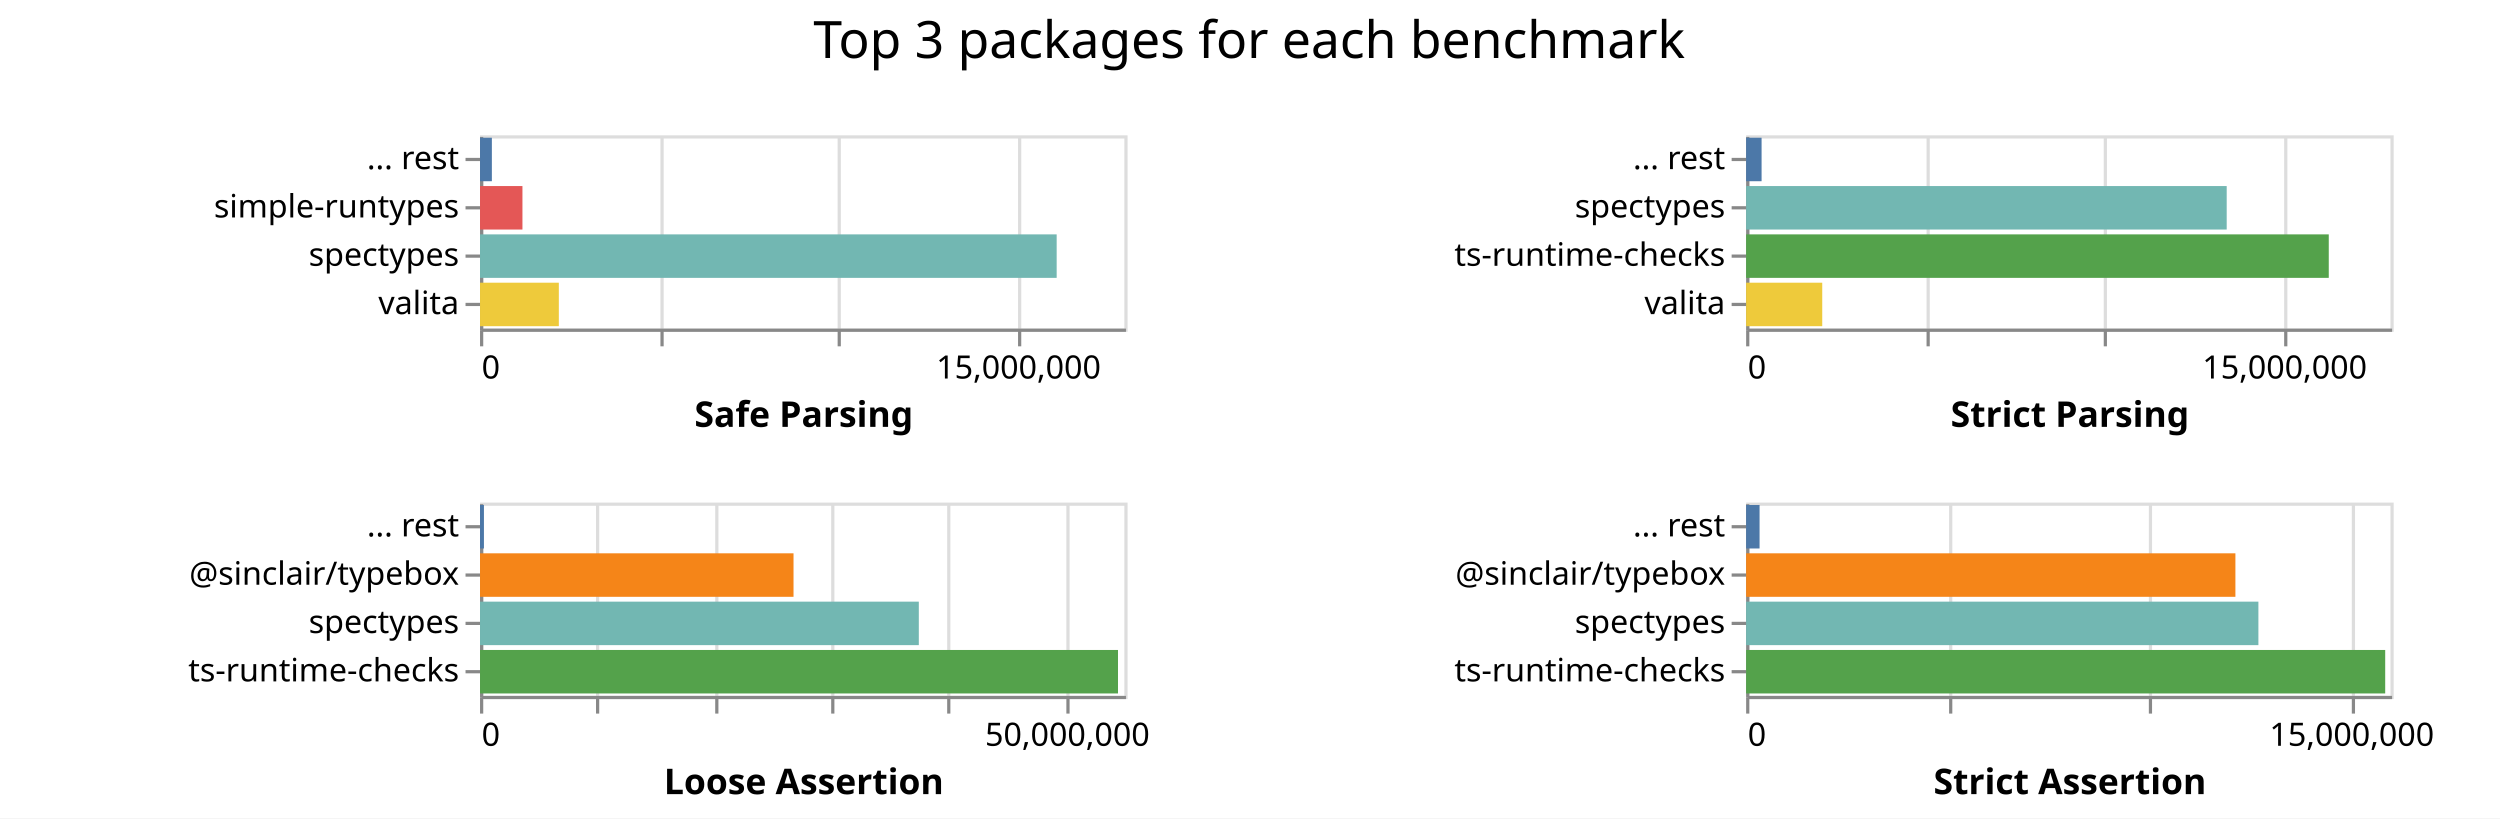
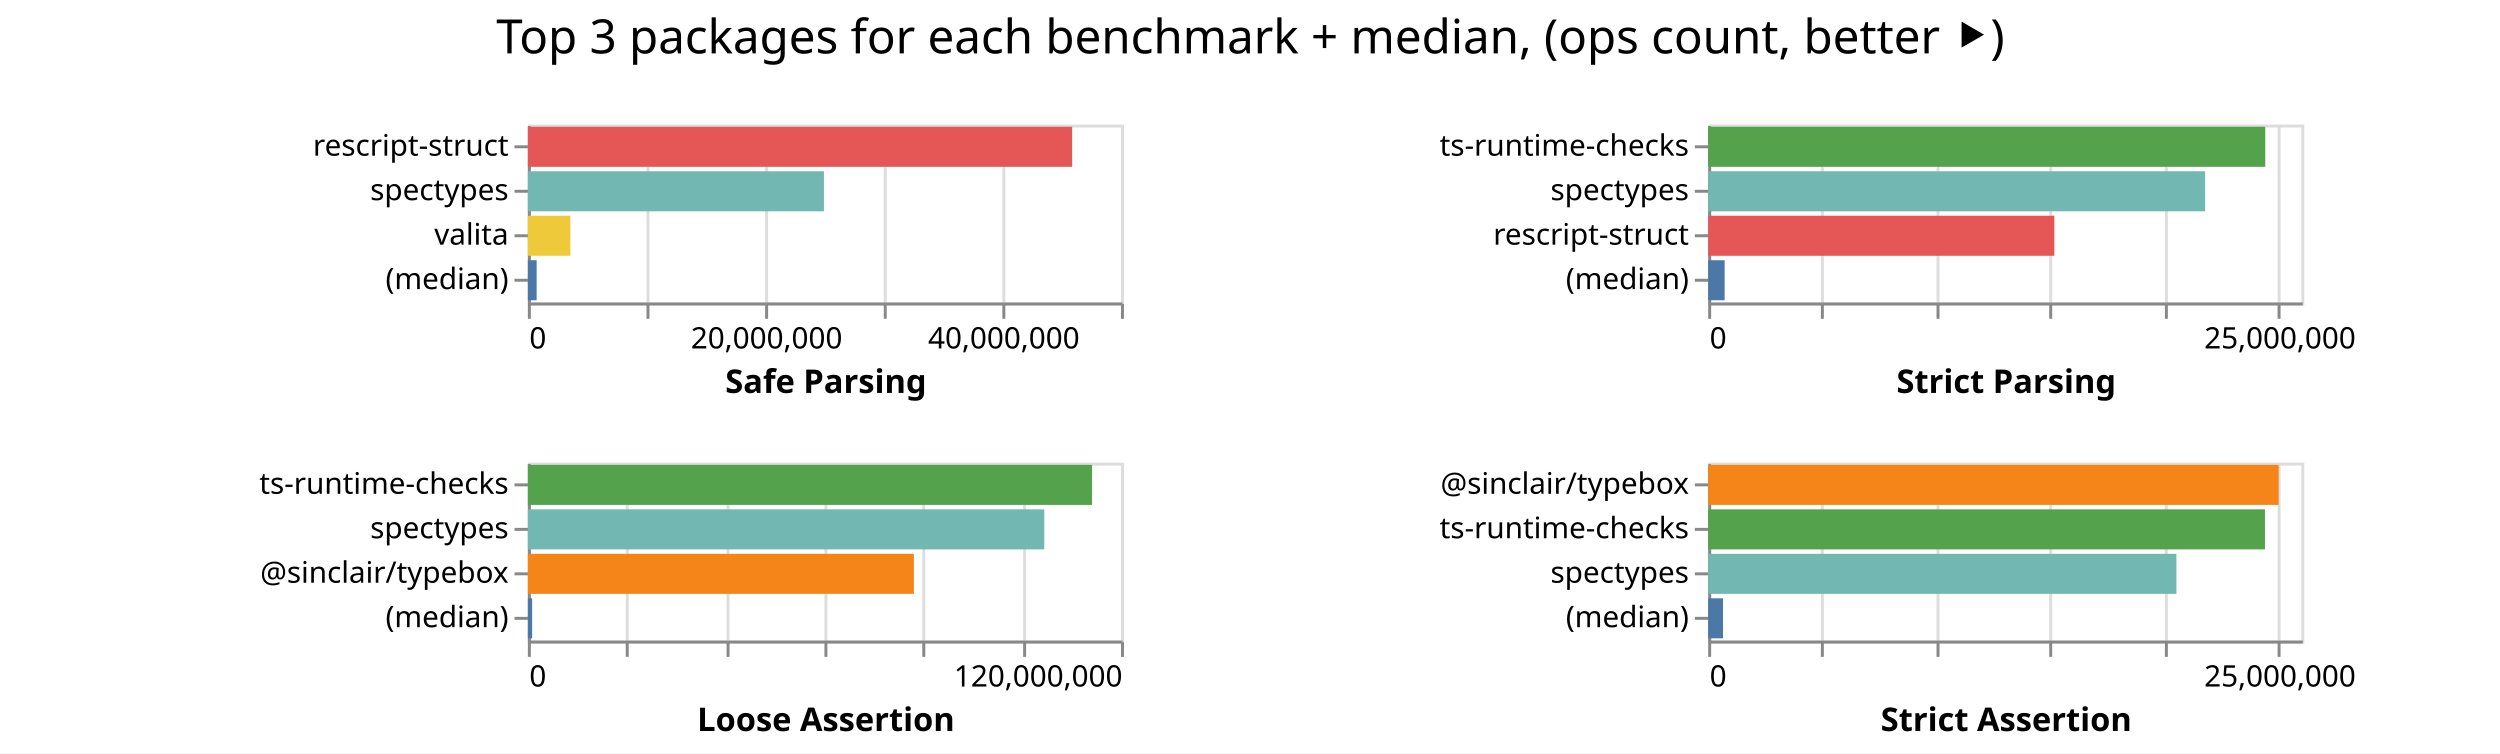
- <svg xmlns="http://www.w3.org/2000/svg" class="marks" width="776" height="254">
-   <path fill="#fff" d="M0 0h776v254H0z" />
+ <svg xmlns="http://www.w3.org/2000/svg" class="marks" width="843" height="254">
+   <path fill="#fff" d="M0 0h843v254H0z" />
  <g class="mark-group role-frame root" aria-roledescription="group mark container" fill="none" stroke-miterlimit="10">
-     <path class="background" aria-hidden="true" d="M149 42Z" />
+     <path class="background" aria-hidden="true" d="M178 42Z" />
    <g class="mark-group role-scope child__Safe_Parsing_group" aria-roledescription="group mark container">
-       <path class="background" aria-hidden="true" d="M149.5 42.5h200v60h-200Z" stroke="#ddd" />
-       <g class="mark-group role-axis" aria-roledescription="axis" aria-label="X-axis for a linear scale with values from 0 to 18,000,000">
-         <path class="background" aria-hidden="true" d="M149.5 102.5Z" pointer-events="none" />
+       <path class="background" aria-hidden="true" d="M178.5 42.5h200v60h-200Z" stroke="#ddd" />
+       <g class="mark-group role-axis" aria-roledescription="axis" aria-label="X-axis for a linear scale with values from 0 to 50,000,000">
+         <path class="background" aria-hidden="true" d="M178.5 102.5Z" pointer-events="none" />
        <g class="mark-rule role-axis-grid" pointer-events="none" stroke="#ddd">
-           <path d="M149.5 102.5v-60M205.5 102.5v-60M260.5 102.5v-60M316.5 102.5v-60" />
+           <path d="M178.5 102.5v-60M218.5 102.5v-60M258.5 102.5v-60M298.5 102.5v-60M338.5 102.5v-60M378.5 102.5v-60" />
        </g>
      </g>
-       <g pointer-events="none" class="mark-group role-axis" aria-roledescription="axis" aria-label="X-axis titled 'Safe Parsing' for a linear scale with values from 0 to 18,000,000">
-         <path class="background" aria-hidden="true" d="M149.5 102.5Z" />
+       <g pointer-events="none" class="mark-group role-axis" aria-roledescription="axis" aria-label="X-axis titled 'Safe Parsing' for a linear scale with values from 0 to 50,000,000">
+         <path class="background" aria-hidden="true" d="M178.5 102.5Z" />
        <g class="mark-rule role-axis-tick" stroke="#888">
-           <path d="M149.5 102.5v5M205.5 102.5v5M260.5 102.5v5M316.5 102.5v5" />
+           <path d="M178.5 102.5v5M218.5 102.5v5M258.5 102.5v5M298.5 102.5v5M338.5 102.5v5M378.5 102.5v5" />
        </g>
        <g class="mark-text role-axis-label" font-family="sans-serif" font-size="10" fill="#000">
-           <text transform="translate(149.5 117.5)">0</text>
-           <text text-anchor="middle" transform="translate(316.167 117.5)">15,000,000</text>
+           <text transform="translate(178.5 117.5)">0</text>
+           <text text-anchor="middle" transform="translate(258.5 117.5)">20,000,000</text>
+           <text text-anchor="middle" transform="translate(338.5 117.5)">40,000,000</text>
        </g>
-         <path stroke="#888" d="M149.5 102.5h200" class="mark-rule role-axis-domain" />
-         <text text-anchor="middle" transform="translate(249.5 132.5)" font-family="sans-serif" font-size="11" font-weight="bold" fill="#000" class="mark-text role-axis-title">Safe Parsing</text>
+         <path stroke="#888" d="M178.5 102.5h200" class="mark-rule role-axis-domain" />
+         <text text-anchor="middle" transform="translate(278.5 132.5)" font-family="sans-serif" font-size="11" font-weight="bold" fill="#000" class="mark-text role-axis-title">Safe Parsing</text>
      </g>
-       <g pointer-events="none" class="mark-group role-axis" aria-roledescription="axis" aria-label="Y-axis for a discrete scale with 4 values: ... rest, simple-runtypes, spectypes, valita">
-         <path class="background" aria-hidden="true" d="M149.5 42.5Z" />
+       <g pointer-events="none" class="mark-group role-axis" aria-roledescription="axis" aria-label="Y-axis for a discrete scale with 4 values: rescript-struct, spectypes, valita, (median)">
+         <path class="background" aria-hidden="true" d="M178.5 42.5Z" />
        <g class="mark-rule role-axis-tick" stroke="#888">
-           <path d="M149.5 49.5h-5M149.5 64.5h-5M149.5 79.5h-5M149.5 94.5h-5" />
+           <path d="M178.5 49.5h-5M178.5 64.5h-5M178.5 79.5h-5M178.5 94.5h-5" />
        </g>
        <g class="mark-text role-axis-label" text-anchor="end" font-family="sans-serif" font-size="10" fill="#000">
-           <text transform="translate(142.5 52.5)">... rest</text>
-           <text transform="translate(142.5 67.5)">simple-runtypes</text>
-           <text transform="translate(142.5 82.5)">spectypes</text>
-           <text transform="translate(142.5 97.5)">valita</text>
+           <text transform="translate(171.5 52.5)">rescript-struct</text>
+           <text transform="translate(171.5 67.5)">spectypes</text>
+           <text transform="translate(171.5 82.5)">valita</text>
+           <text transform="translate(171.5 97.5)">(median)</text>
        </g>
-         <path stroke="#888" d="M149.5 42.5v60" class="mark-rule role-axis-domain" />
+         <path stroke="#888" d="M178.5 42.5v60" class="mark-rule role-axis-domain" />
      </g>
      <g class="mark-rect role-mark child__Safe_Parsing_marks" aria-roledescription="rect mark container">
-         <path d="M149 72.75h178.99v13.5H149Z" fill="#72b7b2" />
-         <path d="M149 87.75h24.461v13.5H149Z" fill="#eeca3b" />
-         <path d="M149 57.75h13.167v13.5H149Z" fill="#e45756" />
-         <path d="M149 42.75h3.675v13.5H149Z" fill="#4c78a8" />
+         <path d="M178 42.75h183.535v13.5H178Z" fill="#e45756" />
+         <path d="M178 57.75h99.837v13.5H178Z" fill="#72b7b2" />
+         <path d="M178 72.75h14.333v13.5H178Z" fill="#eeca3b" />
+         <path d="M178 87.75h2.955v13.5H178Z" fill="#4c78a8" />
      </g>
    </g>
    <g class="mark-group role-scope child__Strict_Parsing_group" aria-roledescription="group mark container">
-       <path class="background" aria-hidden="true" d="M542.5 42.5h200v60h-200Z" stroke="#ddd" />
-       <g class="mark-group role-axis" aria-roledescription="axis" aria-label="X-axis for a linear scale with values from 0 to 18,000,000">
-         <path class="background" aria-hidden="true" d="M542.5 102.5Z" pointer-events="none" />
+       <path class="background" aria-hidden="true" d="M576.5 42.5h200v60h-200Z" stroke="#ddd" />
+       <g class="mark-group role-axis" aria-roledescription="axis" aria-label="X-axis for a linear scale with values from 0 to 26,000,000">
+         <path class="background" aria-hidden="true" d="M576.5 102.5Z" pointer-events="none" />
        <g class="mark-rule role-axis-grid" pointer-events="none" stroke="#ddd">
-           <path d="M542.5 102.5v-60M598.5 102.5v-60M653.5 102.5v-60M709.5 102.5v-60" />
+           <path d="M576.5 102.5v-60M614.5 102.5v-60M653.5 102.5v-60M691.5 102.5v-60M730.5 102.5v-60M768.5 102.5v-60" />
        </g>
      </g>
-       <g pointer-events="none" class="mark-group role-axis" aria-roledescription="axis" aria-label="X-axis titled 'Strict Parsing' for a linear scale with values from 0 to 18,000,000">
-         <path class="background" aria-hidden="true" d="M542.5 102.5Z" />
+       <g pointer-events="none" class="mark-group role-axis" aria-roledescription="axis" aria-label="X-axis titled 'Strict Parsing' for a linear scale with values from 0 to 26,000,000">
+         <path class="background" aria-hidden="true" d="M576.5 102.5Z" />
        <g class="mark-rule role-axis-tick" stroke="#888">
-           <path d="M542.5 102.5v5M598.5 102.5v5M653.5 102.5v5M709.5 102.5v5" />
+           <path d="M576.5 102.5v5M614.5 102.5v5M653.5 102.5v5M691.5 102.5v5M730.5 102.5v5M768.5 102.5v5" />
        </g>
        <g class="mark-text role-axis-label" font-family="sans-serif" font-size="10" fill="#000">
-           <text transform="translate(542.5 117.5)">0</text>
-           <text text-anchor="middle" transform="translate(709.167 117.5)">15,000,000</text>
+           <text transform="translate(576.5 117.5)">0</text>
+           <text text-anchor="middle" transform="translate(768.808 117.5)">25,000,000</text>
        </g>
-         <path stroke="#888" d="M542.5 102.5h200" class="mark-rule role-axis-domain" />
-         <text text-anchor="middle" transform="translate(642.5 132.5)" font-family="sans-serif" font-size="11" font-weight="bold" fill="#000" class="mark-text role-axis-title">Strict Parsing</text>
+         <path stroke="#888" d="M576.5 102.5h200" class="mark-rule role-axis-domain" />
+         <text text-anchor="middle" transform="translate(676.5 132.5)" font-family="sans-serif" font-size="11" font-weight="bold" fill="#000" class="mark-text role-axis-title">Strict Parsing</text>
      </g>
-       <g pointer-events="none" class="mark-group role-axis" aria-roledescription="axis" aria-label="Y-axis for a discrete scale with 4 values: ... rest, spectypes, ts-runtime-checks, valita">
-         <path class="background" aria-hidden="true" d="M542.5 42.5Z" />
+       <g pointer-events="none" class="mark-group role-axis" aria-roledescription="axis" aria-label="Y-axis for a discrete scale with 4 values: ts-runtime-checks, spectypes, rescript-struct, (median)">
+         <path class="background" aria-hidden="true" d="M576.5 42.5Z" />
        <g class="mark-rule role-axis-tick" stroke="#888">
-           <path d="M542.5 49.5h-5M542.5 64.5h-5M542.5 79.5h-5M542.5 94.5h-5" />
+           <path d="M576.5 49.5h-5M576.5 64.5h-5M576.5 79.5h-5M576.5 94.5h-5" />
        </g>
        <g class="mark-text role-axis-label" text-anchor="end" font-family="sans-serif" font-size="10" fill="#000">
-           <text transform="translate(535.5 52.5)">... rest</text>
-           <text transform="translate(535.5 67.5)">spectypes</text>
-           <text transform="translate(535.5 82.5)">ts-runtime-checks</text>
-           <text transform="translate(535.5 97.5)">valita</text>
+           <text transform="translate(569.5 52.5)">ts-runtime-checks</text>
+           <text transform="translate(569.5 67.5)">spectypes</text>
+           <text transform="translate(569.5 82.5)">rescript-struct</text>
+           <text transform="translate(569.5 97.5)">(median)</text>
        </g>
-         <path stroke="#888" d="M542.5 42.5v60" class="mark-rule role-axis-domain" />
+         <path stroke="#888" d="M576.5 42.5v60" class="mark-rule role-axis-domain" />
      </g>
      <g class="mark-rect role-mark child__Strict_Parsing_marks" aria-roledescription="rect mark container">
-         <path d="M542 72.75h180.848v13.5H542Z" fill="#54a24b" />
-         <path d="M542 57.75h149.167v13.5H542Z" fill="#72b7b2" />
-         <path d="M542 87.75h23.623v13.5H542Z" fill="#eeca3b" />
-         <path d="M542 42.75h4.795v13.5H542Z" fill="#4c78a8" />
+         <path d="M576 42.75h187.848v13.5H576Z" fill="#54a24b" />
+         <path d="M576 57.75h167.563v13.5H576Z" fill="#72b7b2" />
+         <path d="M576 72.75h116.724v13.5H576Z" fill="#e45756" />
+         <path d="M576 87.75h5.55v13.5H576Z" fill="#4c78a8" />
      </g>
    </g>
    <g class="mark-group role-scope child__Loose_Assertion_group" aria-roledescription="group mark container">
-       <path class="background" aria-hidden="true" d="M149.5 156.5h200v60h-200Z" stroke="#ddd" />
-       <g class="mark-group role-axis" aria-roledescription="axis" aria-label="X-axis for a linear scale with values from 0 to 55,000,000">
-         <path class="background" aria-hidden="true" d="M149.5 216.5Z" pointer-events="none" />
+       <path class="background" aria-hidden="true" d="M178.5 156.5h200v60h-200Z" stroke="#ddd" />
+       <g class="mark-group role-axis" aria-roledescription="axis" aria-label="X-axis for a linear scale with values from 0 to 120,000,000">
+         <path class="background" aria-hidden="true" d="M178.5 216.5Z" pointer-events="none" />
        <g class="mark-rule role-axis-grid" pointer-events="none" stroke="#ddd">
-           <path d="M149.5 216.5v-60M185.5 216.5v-60M222.5 216.5v-60M258.5 216.5v-60M294.5 216.5v-60M331.5 216.5v-60" />
+           <path d="M178.5 216.5v-60M211.5 216.5v-60M245.5 216.5v-60M278.5 216.5v-60M311.5 216.5v-60M345.5 216.5v-60M378.5 216.5v-60" />
        </g>
      </g>
-       <g pointer-events="none" class="mark-group role-axis" aria-roledescription="axis" aria-label="X-axis titled 'Loose Assertion' for a linear scale with values from 0 to 55,000,000">
-         <path class="background" aria-hidden="true" d="M149.5 216.5Z" />
+       <g pointer-events="none" class="mark-group role-axis" aria-roledescription="axis" aria-label="X-axis titled 'Loose Assertion' for a linear scale with values from 0 to 120,000,000">
+         <path class="background" aria-hidden="true" d="M178.5 216.5Z" />
        <g class="mark-rule role-axis-tick" stroke="#888">
-           <path d="M149.5 216.5v5M185.5 216.5v5M222.5 216.5v5M258.5 216.5v5M294.5 216.5v5M331.5 216.5v5" />
+           <path d="M178.5 216.5v5M211.5 216.5v5M245.5 216.5v5M278.5 216.5v5M311.5 216.5v5M345.5 216.5v5M378.5 216.5v5" />
        </g>
        <g class="mark-text role-axis-label" font-family="sans-serif" font-size="10" fill="#000">
-           <text transform="translate(149.5 231.5)">0</text>
-           <text text-anchor="middle" transform="translate(331.318 231.5)">50,000,000</text>
+           <text transform="translate(178.5 231.5)">0</text>
+           <text text-anchor="end" transform="translate(378.5 231.5)">120,000,000</text>
        </g>
-         <path stroke="#888" d="M149.5 216.5h200" class="mark-rule role-axis-domain" />
-         <text text-anchor="middle" transform="translate(249.5 246.5)" font-family="sans-serif" font-size="11" font-weight="bold" fill="#000" class="mark-text role-axis-title">Loose Assertion</text>
+         <path stroke="#888" d="M178.5 216.5h200" class="mark-rule role-axis-domain" />
+         <text text-anchor="middle" transform="translate(278.5 246.5)" font-family="sans-serif" font-size="11" font-weight="bold" fill="#000" class="mark-text role-axis-title">Loose Assertion</text>
      </g>
-       <g pointer-events="none" class="mark-group role-axis" aria-roledescription="axis" aria-label="Y-axis for a discrete scale with 4 values: ... rest, @sinclair/typebox, spectypes, ts-runtime-checks">
-         <path class="background" aria-hidden="true" d="M149.5 156.5Z" />
+       <g pointer-events="none" class="mark-group role-axis" aria-roledescription="axis" aria-label="Y-axis for a discrete scale with 4 values: ts-runtime-checks, spectypes, @sinclair/typebox, (median)">
+         <path class="background" aria-hidden="true" d="M178.5 156.5Z" />
        <g class="mark-rule role-axis-tick" stroke="#888">
-           <path d="M149.5 163.5h-5M149.5 178.5h-5M149.5 193.5h-5M149.5 208.5h-5" />
+           <path d="M178.5 163.5h-5M178.5 178.5h-5M178.5 193.5h-5M178.5 208.5h-5" />
        </g>
        <g class="mark-text role-axis-label" text-anchor="end" font-family="sans-serif" font-size="10" fill="#000">
-           <text transform="translate(142.5 166.5)">... rest</text>
-           <text transform="translate(142.5 181.5)">@sinclair/typebox</text>
-           <text transform="translate(142.5 196.5)">spectypes</text>
-           <text transform="translate(142.5 211.5)">ts-runtime-checks</text>
+           <text transform="translate(171.5 166.5)">ts-runtime-checks</text>
+           <text transform="translate(171.5 181.5)">spectypes</text>
+           <text transform="translate(171.5 196.5)">@sinclair/typebox</text>
+           <text transform="translate(171.5 211.5)">(median)</text>
        </g>
-         <path stroke="#888" d="M149.5 156.5v60" class="mark-rule role-axis-domain" />
+         <path stroke="#888" d="M178.5 156.5v60" class="mark-rule role-axis-domain" />
      </g>
      <g class="mark-rect role-mark child__Loose_Assertion_marks" aria-roledescription="rect mark container">
-         <path d="M149 201.75h198.026v13.5H149Z" fill="#54a24b" />
-         <path d="M149 186.75h136.199v13.5H149Z" fill="#72b7b2" />
-         <path d="M149 171.75h97.31v13.5H149Z" fill="#f58518" />
-         <path d="M149 156.75h1.208v13.5H149Z" fill="#4c78a8" />
+         <path d="M178 156.75h190.246v13.5H178Z" fill="#54a24b" />
+         <path d="M178 171.75h174.142v13.5H178Z" fill="#72b7b2" />
+         <path d="M178 186.75h130.157v13.5H178Z" fill="#f58518" />
+         <path d="M178 201.75h1.44v13.5H178Z" fill="#4c78a8" />
      </g>
    </g>
    <g class="mark-group role-scope child__Strict_Assertion_group" aria-roledescription="group mark container">
-       <path class="background" aria-hidden="true" d="M542.5 156.5h200v60h-200Z" stroke="#ddd" />
-       <g class="mark-group role-axis" aria-roledescription="axis" aria-label="X-axis for a linear scale with values from 0 to 16,000,000">
-         <path class="background" aria-hidden="true" d="M542.5 216.5Z" pointer-events="none" />
+       <path class="background" aria-hidden="true" d="M576.5 156.5h200v60h-200Z" stroke="#ddd" />
+       <g class="mark-group role-axis" aria-roledescription="axis" aria-label="X-axis for a linear scale with values from 0 to 26,000,000">
+         <path class="background" aria-hidden="true" d="M576.5 216.5Z" pointer-events="none" />
        <g class="mark-rule role-axis-grid" pointer-events="none" stroke="#ddd">
-           <path d="M542.5 216.5v-60M605.5 216.5v-60M667.5 216.5v-60M730.5 216.5v-60" />
+           <path d="M576.5 216.5v-60M614.5 216.5v-60M653.5 216.5v-60M691.5 216.5v-60M730.5 216.5v-60M768.5 216.5v-60" />
        </g>
      </g>
-       <g pointer-events="none" class="mark-group role-axis" aria-roledescription="axis" aria-label="X-axis titled 'Strict Assertion' for a linear scale with values from 0 to 16,000,000">
-         <path class="background" aria-hidden="true" d="M542.5 216.5Z" />
+       <g pointer-events="none" class="mark-group role-axis" aria-roledescription="axis" aria-label="X-axis titled 'Strict Assertion' for a linear scale with values from 0 to 26,000,000">
+         <path class="background" aria-hidden="true" d="M576.5 216.5Z" />
        <g class="mark-rule role-axis-tick" stroke="#888">
-           <path d="M542.5 216.5v5M605.5 216.5v5M667.5 216.5v5M730.5 216.5v5" />
+           <path d="M576.5 216.5v5M614.5 216.5v5M653.5 216.5v5M691.5 216.5v5M730.5 216.5v5M768.5 216.5v5" />
        </g>
        <g class="mark-text role-axis-label" font-family="sans-serif" font-size="10" fill="#000">
-           <text transform="translate(542.5 231.5)">0</text>
-           <text text-anchor="middle" transform="translate(730 231.5)">15,000,000</text>
+           <text transform="translate(576.5 231.5)">0</text>
+           <text text-anchor="middle" transform="translate(768.808 231.5)">25,000,000</text>
        </g>
-         <path stroke="#888" d="M542.5 216.5h200" class="mark-rule role-axis-domain" />
-         <text text-anchor="middle" transform="translate(642.5 246.5)" font-family="sans-serif" font-size="11" font-weight="bold" fill="#000" class="mark-text role-axis-title">Strict Assertion</text>
+         <path stroke="#888" d="M576.5 216.5h200" class="mark-rule role-axis-domain" />
+         <text text-anchor="middle" transform="translate(676.5 246.5)" font-family="sans-serif" font-size="11" font-weight="bold" fill="#000" class="mark-text role-axis-title">Strict Assertion</text>
      </g>
-       <g pointer-events="none" class="mark-group role-axis" aria-roledescription="axis" aria-label="Y-axis for a discrete scale with 4 values: ... rest, @sinclair/typebox, spectypes, ts-runtime-checks">
-         <path class="background" aria-hidden="true" d="M542.5 156.5Z" />
+       <g pointer-events="none" class="mark-group role-axis" aria-roledescription="axis" aria-label="Y-axis for a discrete scale with 4 values: @sinclair/typebox, ts-runtime-checks, spectypes, (median)">
+         <path class="background" aria-hidden="true" d="M576.5 156.5Z" />
        <g class="mark-rule role-axis-tick" stroke="#888">
-           <path d="M542.5 163.5h-5M542.5 178.5h-5M542.5 193.5h-5M542.5 208.5h-5" />
+           <path d="M576.5 163.5h-5M576.5 178.5h-5M576.5 193.5h-5M576.5 208.5h-5" />
        </g>
        <g class="mark-text role-axis-label" text-anchor="end" font-family="sans-serif" font-size="10" fill="#000">
-           <text transform="translate(535.5 166.5)">... rest</text>
-           <text transform="translate(535.5 181.5)">@sinclair/typebox</text>
-           <text transform="translate(535.5 196.5)">spectypes</text>
-           <text transform="translate(535.5 211.5)">ts-runtime-checks</text>
+           <text transform="translate(569.5 166.5)">@sinclair/typebox</text>
+           <text transform="translate(569.5 181.5)">ts-runtime-checks</text>
+           <text transform="translate(569.5 196.5)">spectypes</text>
+           <text transform="translate(569.5 211.5)">(median)</text>
        </g>
-         <path stroke="#888" d="M542.5 156.5v60" class="mark-rule role-axis-domain" />
+         <path stroke="#888" d="M576.5 156.5v60" class="mark-rule role-axis-domain" />
      </g>
      <g class="mark-rect role-mark child__Strict_Assertion_marks" aria-roledescription="rect mark container">
-         <path d="M542 201.75h198.366v13.5H542Z" fill="#54a24b" />
-         <path d="M542 186.75h159.007v13.5H542Z" fill="#72b7b2" />
-         <path d="M542 171.75h151.87v13.5H542Z" fill="#f58518" />
-         <path d="M542 156.75h4.171v13.5H542Z" fill="#4c78a8" />
+         <path d="M576 156.75h192.357v13.5H576Z" fill="#f58518" />
+         <path d="M576 171.75h187.742v13.5H576Z" fill="#54a24b" />
+         <path d="M576 186.75h157.894v13.5H576Z" fill="#72b7b2" />
+         <path d="M576 201.75h5.001v13.5H576Z" fill="#4c78a8" />
      </g>
    </g>
    <g class="mark-group role-title">
-       <path class="background" aria-hidden="true" d="M387.75 5Z" pointer-events="none" />
-       <text text-anchor="middle" transform="translate(387.75 18)" font-family="sans-serif" font-size="16" fill="#000" class="mark-text role-title-text" aria-roledescription="title" aria-label="Title text 'Top 3 packages for each benchmark'" pointer-events="none">Top 3 packages for each benchmark</text>
+       <path class="background" aria-hidden="true" d="M421.654 5Z" pointer-events="none" />
+       <text text-anchor="middle" transform="translate(421.654 18)" font-family="sans-serif" font-size="16" fill="#000" class="mark-text role-title-text" aria-roledescription="title" aria-label="Title text 'Top 3 packages for each benchmark + median, (ops count, better ⯈)'" pointer-events="none">Top 3 packages for each benchmark + median, (ops count, better ⯈)</text>
    </g>
  </g>
</svg>
